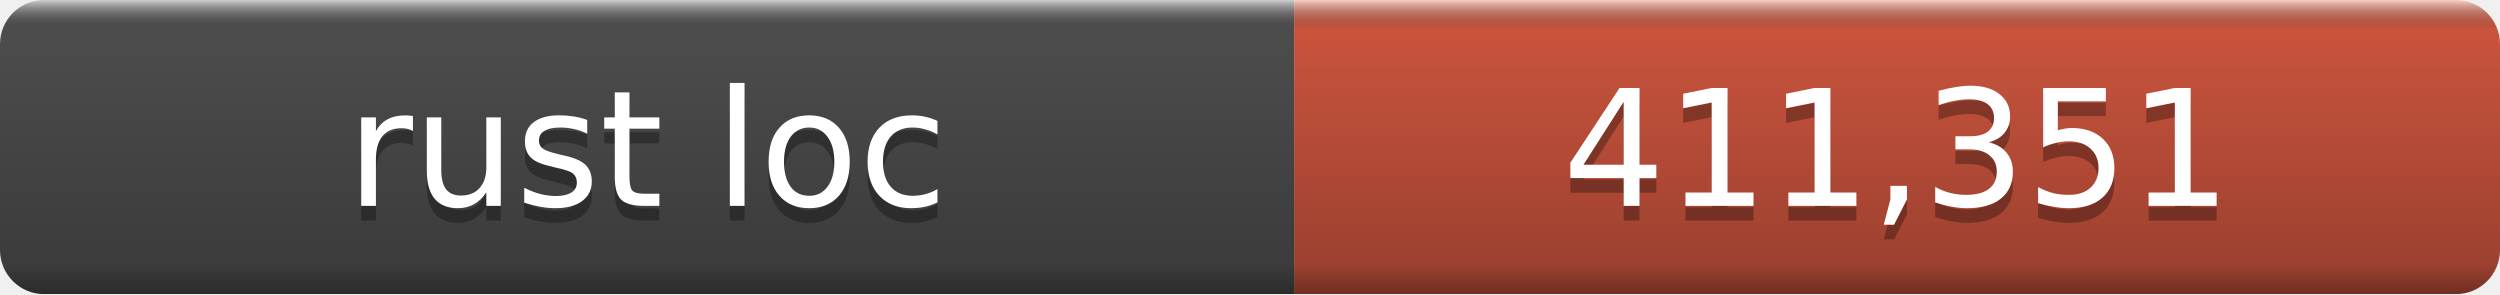
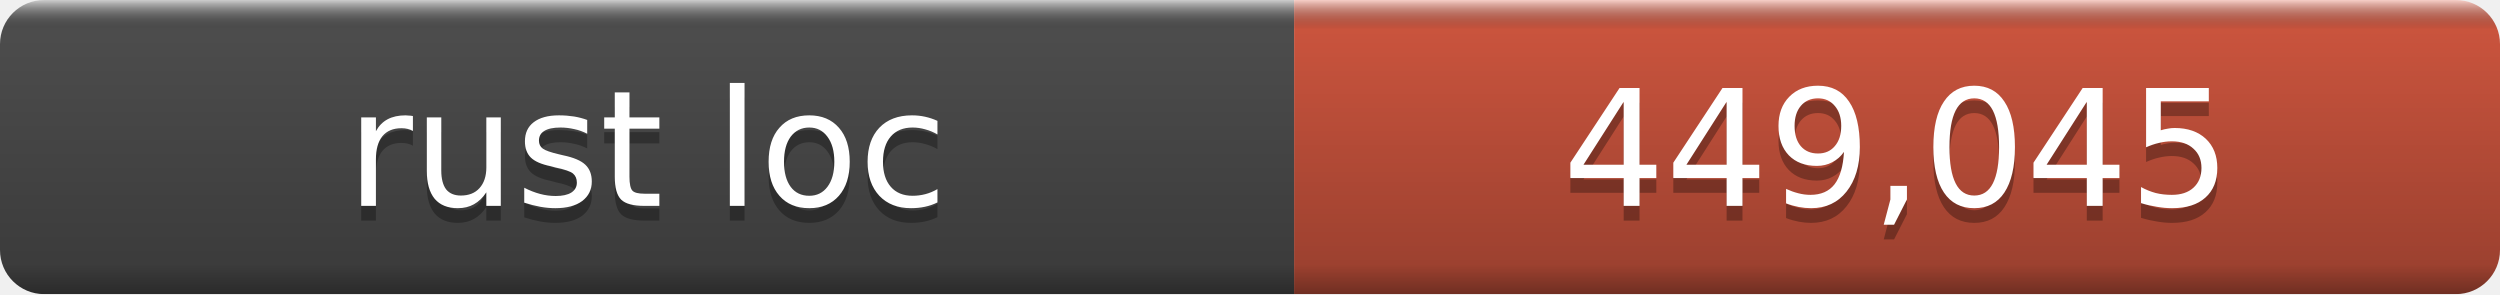
- <svg xmlns="http://www.w3.org/2000/svg" width="170" height="20" role="img" aria-label="rust loc: 411,351">
+ <svg xmlns="http://www.w3.org/2000/svg" width="170" height="20" role="img" aria-label="rust loc: 449,045">
  <linearGradient id="a" x2="0" y2="100%">
    <stop offset="0" stop-color="#fff" stop-opacity=".7" />
    <stop offset=".1" stop-opacity=".1" />
    <stop offset=".9" stop-opacity=".3" />
    <stop offset="1" stop-opacity=".5" />
  </linearGradient>
  <mask id="m">
    <rect width="170" height="20" rx="3" fill="#fff" />
  </mask>
  <g mask="url(#m)">
    <rect width="88" height="20" fill="#555" />
    <rect x="88" width="82" height="20" fill="#e05d44" />
    <rect width="170" height="20" fill="url(#a)" />
  </g>
  <g fill="#fff" text-anchor="middle" font-family="DejaVu Sans,Verdana,Geneva,sans-serif" font-size="11">
    <text x="44.0" y="15" fill="#010101" fill-opacity=".3">rust loc</text>
    <text x="44.0" y="14">rust loc</text>
-     <text x="129.0" y="15" fill="#010101" fill-opacity=".3">411,351</text>
-     <text x="129.0" y="14">411,351</text>
+     <text x="129.0" y="15" fill="#010101" fill-opacity=".3">449,045</text>
+     <text x="129.0" y="14">449,045</text>
  </g>
</svg>
